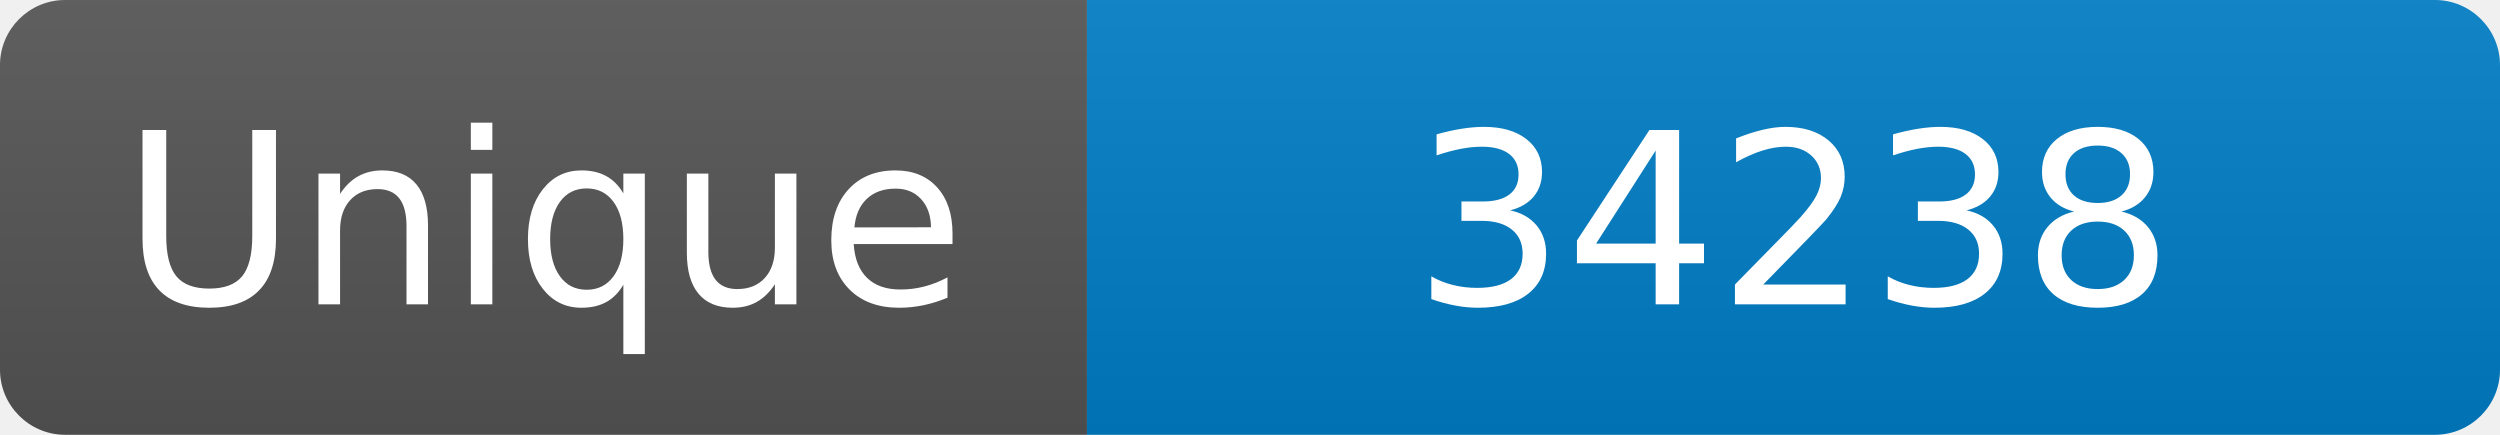
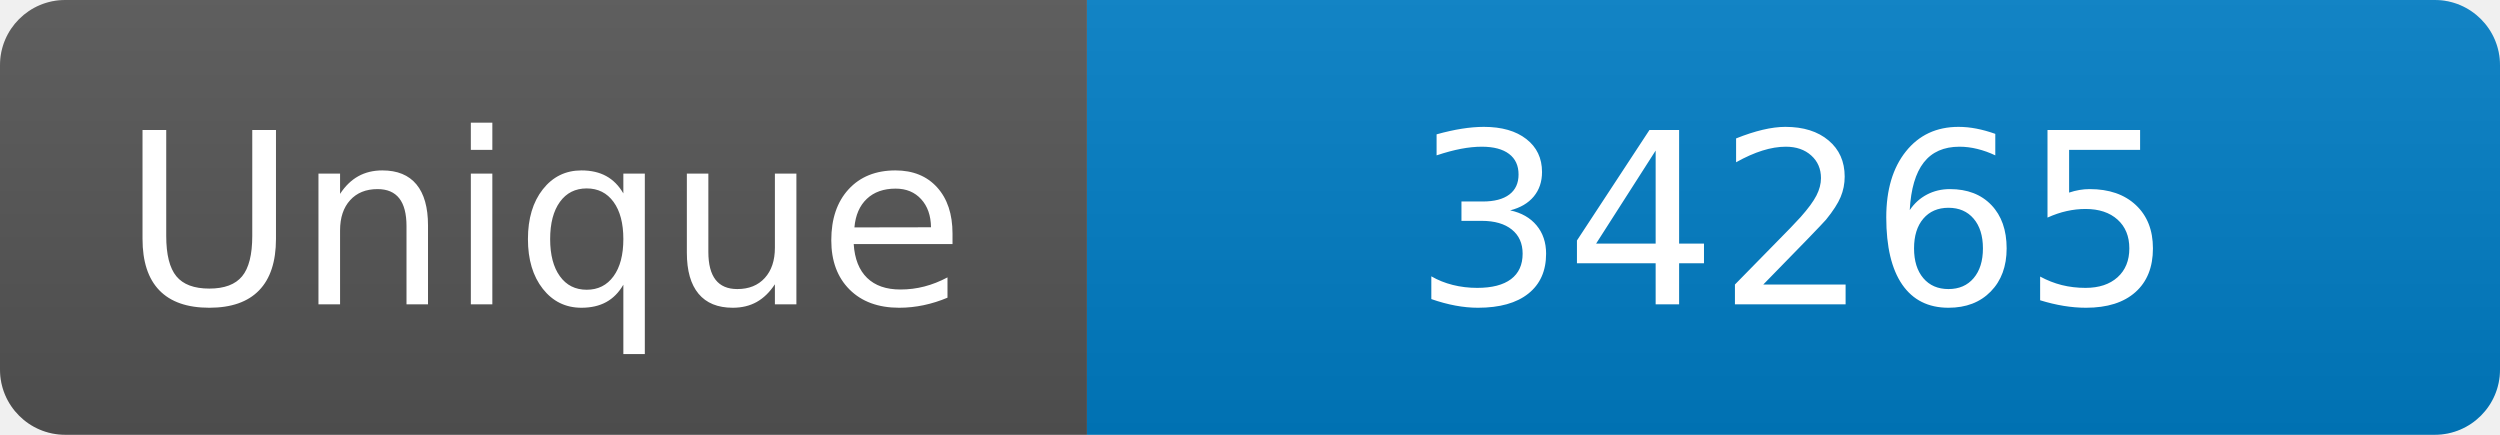
<svg xmlns="http://www.w3.org/2000/svg" width="115" height="20" role="img" aria-label="Maintained?: yes">
  <linearGradient id="s" x2="0" y2="100%">
    <stop offset="0" stop-color="#bbb" stop-opacity=".1" />
    <stop offset="1" stop-opacity=".1" />
  </linearGradient>
  <clipPath id="r">
    <rect width="115" height="20" rx="3" fill="#fff" />
  </clipPath>
  <g clip-path="url(#r)">
    <rect width="50" height="20" fill="#555" />
    <rect x="50" width="160" height="20" fill="#007ec6" />
    <rect width="115" height="20" fill="url(#s)" />
  </g>
  <g fill="#fff" text-anchor="middle" font-family="Verdana,Geneva,DejaVu Sans,sans-serif" font-size="110">
    <text x="250" y="140" transform="scale(.1)" fill="#fff">Unique</text>
-     <text x="825" y="140" transform="scale(.1)" fill="#fff">34238</text>
+     <text x="825" y="140" transform="scale(.1)" fill="#fff">34265</text>
  </g>
</svg>
